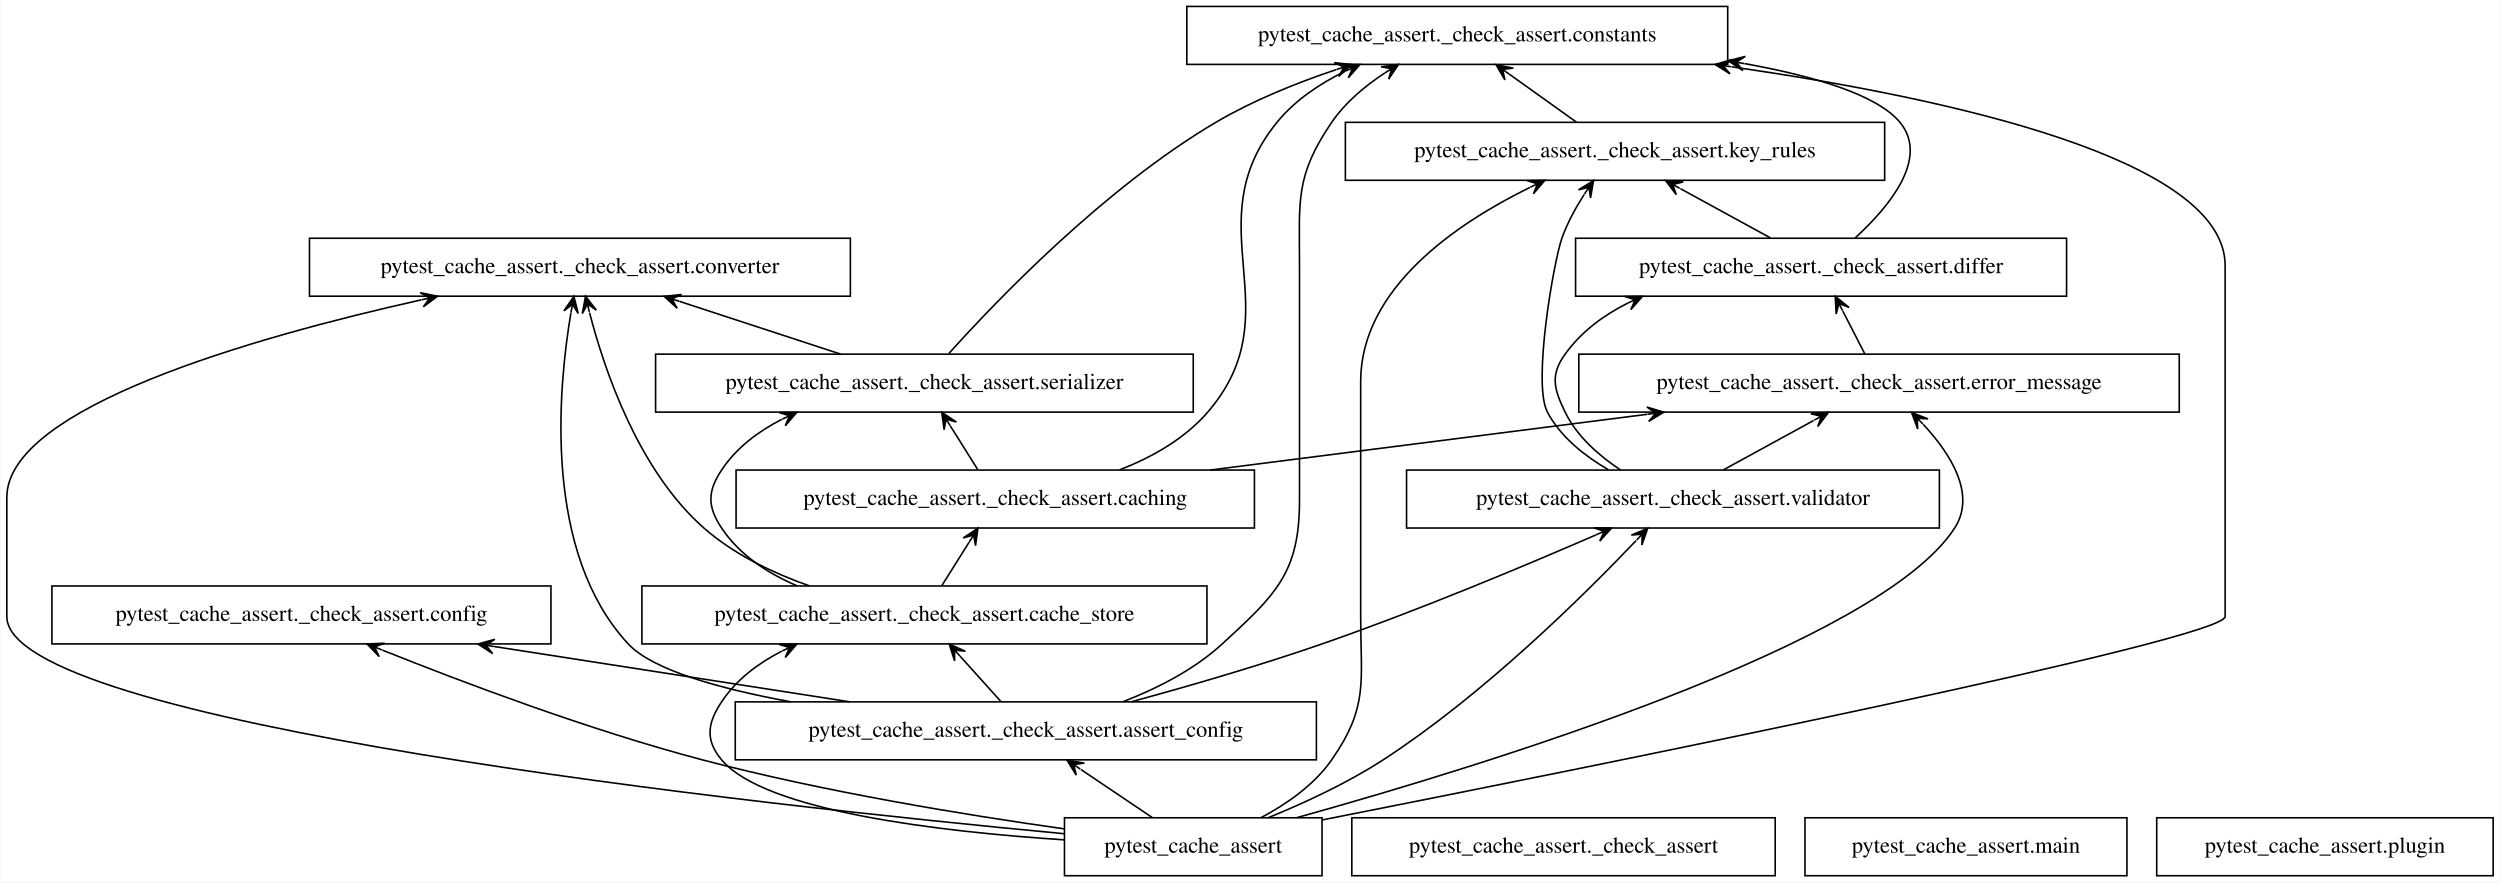
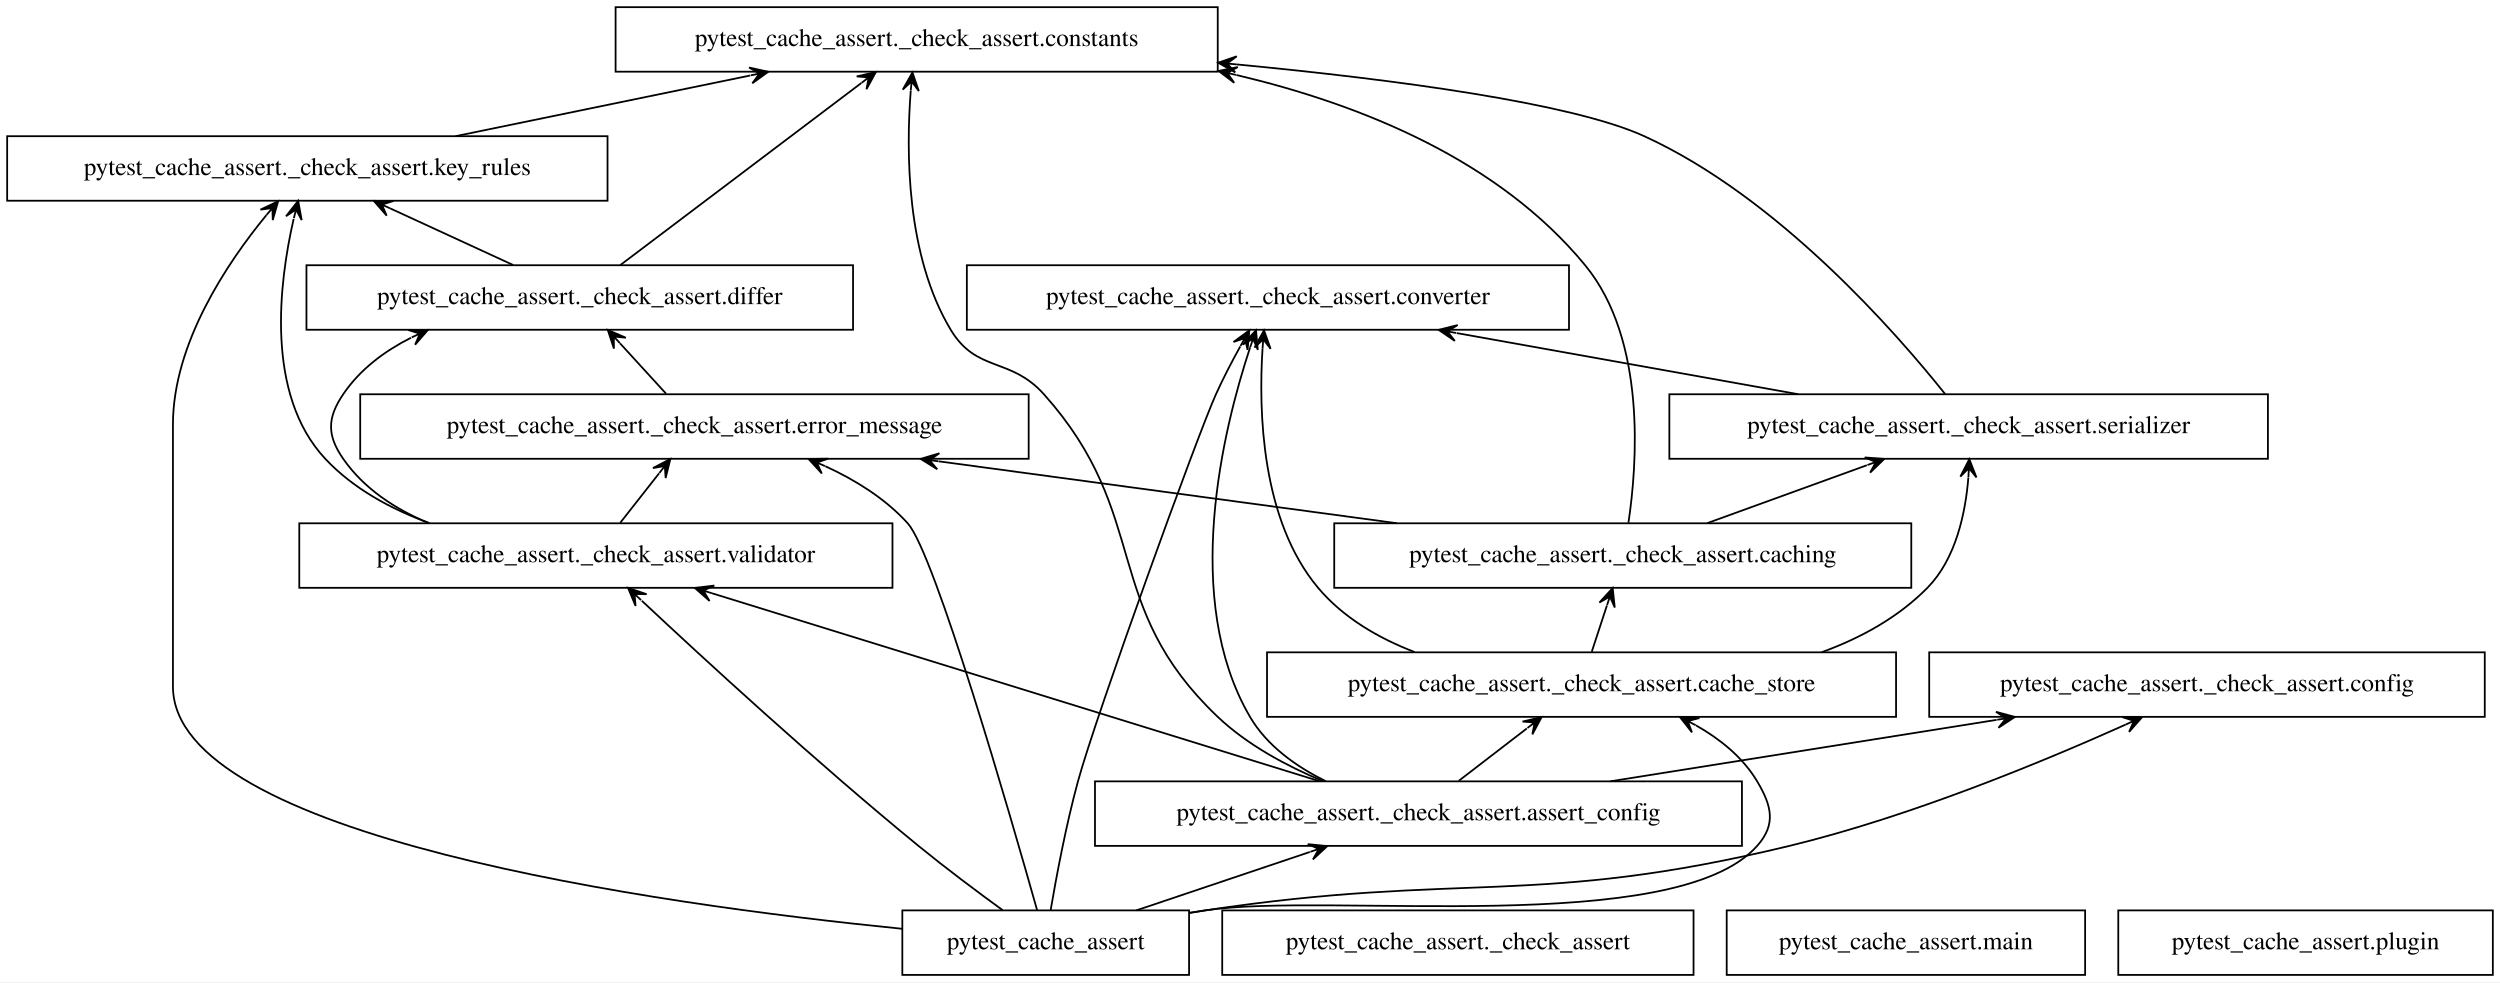
- <svg xmlns="http://www.w3.org/2000/svg" width="1553pt" height="548pt" viewBox="0.00 0.00 1552.50 548.00">
+ <svg xmlns="http://www.w3.org/2000/svg" width="1395pt" height="548pt" viewBox="0.00 0.00 1395.00 548.00">
  <g id="graph0" class="graph" transform="scale(1 1) rotate(0) translate(4 544)">
-     <polygon fill="white" stroke="transparent" points="-4,4 -4,-544 1548.5,-544 1548.5,4 -4,4" />
+     <polygon fill="white" stroke="transparent" points="-4,4 -4,-544 1391,-544 1391,4 -4,4" />
    <g id="node1" class="node">
-       <polygon fill="none" stroke="black" points="817,-36 657,-36 657,0 817,0 817,-36" />
-       <text text-anchor="middle" x="737" y="-14.3" font-family="Times,serif" font-size="14.00">pytest_cache_assert</text>
+       <polygon fill="none" stroke="black" points="659.5,-36 499.5,-36 499.5,0 659.5,0 659.5,-36" />
+       <text text-anchor="middle" x="579.5" y="-14.3" font-family="Times,serif" font-size="14.00">pytest_cache_assert</text>
    </g>
    <g id="node3" class="node">
-       <polygon fill="none" stroke="black" points="813.5,-108 452.5,-108 452.5,-72 813.5,-72 813.5,-108" />
-       <text text-anchor="middle" x="633" y="-86.3" font-family="Times,serif" font-size="14.00">pytest_cache_assert._check_assert.assert_config</text>
+       <polygon fill="none" stroke="black" points="968,-108 607,-108 607,-72 968,-72 968,-108" />
+       <text text-anchor="middle" x="787.5" y="-86.3" font-family="Times,serif" font-size="14.00">pytest_cache_assert._check_assert.assert_config</text>
    </g>
    <g id="edge1" class="edge">
-       <path fill="none" stroke="black" d="M711.56,-36.12C698.21,-45.11 681.68,-56.24 667.22,-65.97" />
-       <polygon fill="black" stroke="black" points="658.54,-71.81 664.32,-62.49 662.69,-69.02 666.83,-66.23 666.83,-66.23 666.83,-66.23 662.69,-69.02 669.35,-69.96 658.54,-71.81 658.54,-71.81" />
+       <path fill="none" stroke="black" d="M630.12,-36.03C659.31,-45.86 696.19,-58.27 726.92,-68.61" />
+       <polygon fill="black" stroke="black" points="736.66,-71.89 725.74,-72.96 731.92,-70.29 727.18,-68.7 727.18,-68.7 727.18,-68.7 731.92,-70.29 728.61,-64.43 736.66,-71.89 736.66,-71.89" />
    </g>
    <g id="node4" class="node">
-       <polygon fill="none" stroke="black" points="745.5,-180 394.5,-180 394.5,-144 745.5,-144 745.5,-180" />
-       <text text-anchor="middle" x="570" y="-158.3" font-family="Times,serif" font-size="14.00">pytest_cache_assert._check_assert.cache_store</text>
+       <polygon fill="none" stroke="black" points="1054,-180 703,-180 703,-144 1054,-144 1054,-180" />
+       <text text-anchor="middle" x="878.5" y="-158.3" font-family="Times,serif" font-size="14.00">pytest_cache_assert._check_assert.cache_store</text>
    </g>
    <g id="edge2" class="edge">
-       <path fill="none" stroke="black" d="M656.92,-22.28C579.69,-27.33 470.68,-40.06 444,-72 433.74,-84.28 435.15,-94.67 444,-108 453.13,-121.75 466.61,-131.94 481.39,-139.49" />
-       <polygon fill="black" stroke="black" points="490.73,-143.86 479.77,-143.7 486.2,-141.74 481.67,-139.63 481.67,-139.63 481.67,-139.63 486.2,-141.74 483.58,-135.55 490.73,-143.86 490.73,-143.86" />
+       <path fill="none" stroke="black" d="M659.51,-34.57C662.54,-35.07 665.55,-35.55 668.5,-36 736.61,-46.47 930.69,-20.52 976.5,-72 987.14,-83.95 984.69,-94.26 976.5,-108 968.54,-121.36 955.91,-131.55 942.34,-139.25" />
+       <polygon fill="black" stroke="black" points="933.32,-143.96 940.1,-135.34 937.75,-141.65 942.18,-139.33 942.18,-139.33 942.18,-139.33 937.75,-141.65 944.27,-143.32 933.32,-143.96 933.32,-143.96" />
    </g>
    <g id="node6" class="node">
-       <polygon fill="none" stroke="black" points="338,-180 28,-180 28,-144 338,-144 338,-180" />
-       <text text-anchor="middle" x="183" y="-158.3" font-family="Times,serif" font-size="14.00">pytest_cache_assert._check_assert.config</text>
+       <polygon fill="none" stroke="black" points="1382.5,-180 1072.5,-180 1072.5,-144 1382.5,-144 1382.5,-180" />
+       <text text-anchor="middle" x="1227.5" y="-158.3" font-family="Times,serif" font-size="14.00">pytest_cache_assert._check_assert.config</text>
    </g>
    <g id="edge3" class="edge">
-       <path fill="none" stroke="black" d="M656.88,-29.1C594.9,-37.83 507.23,-52.18 432,-72 361.67,-90.53 283.02,-120.22 233.28,-140.15" />
-       <polygon fill="black" stroke="black" points="223.73,-144 231.33,-136.09 228.37,-142.13 233.01,-140.26 233.01,-140.26 233.01,-140.26 228.37,-142.13 234.69,-144.43 223.73,-144 223.73,-144" />
+       <path fill="none" stroke="black" d="M659.5,-34.59C662.54,-35.08 665.54,-35.56 668.5,-36 812.65,-57.69 852.82,-37.71 994.5,-72 1061.83,-88.29 1136,-118.98 1182.17,-139.71" />
+       <polygon fill="black" stroke="black" points="1191.3,-143.84 1180.33,-143.82 1186.74,-141.78 1182.19,-139.72 1182.19,-139.72 1182.19,-139.72 1186.74,-141.78 1184.05,-135.62 1191.3,-143.84 1191.3,-143.84" />
+     </g>
+     <g id="node8" class="node">
+       <polygon fill="none" stroke="black" points="871.5,-396 535.5,-396 535.5,-360 871.5,-360 871.5,-396" />
+       <text text-anchor="middle" x="703.5" y="-374.3" font-family="Times,serif" font-size="14.00">pytest_cache_assert._check_assert.converter</text>
+     </g>
+     <g id="edge4" class="edge">
+       <path fill="none" stroke="black" d="M582.27,-36.22C585.35,-54.27 590.77,-83.37 597.5,-108 607.68,-145.25 664,-300.71 674.5,-324 678.51,-332.89 683.43,-342.32 688.08,-350.72" />
+       <polygon fill="black" stroke="black" points="693.14,-359.68 684.3,-353.18 690.68,-355.33 688.22,-350.97 688.22,-350.97 688.22,-350.97 690.68,-355.33 692.14,-348.76 693.14,-359.68 693.14,-359.68" />
+     </g>
+     <g id="node10" class="node">
+       <polygon fill="none" stroke="black" points="570,-324 197,-324 197,-288 570,-288 570,-324" />
+       <text text-anchor="middle" x="383.5" y="-302.3" font-family="Times,serif" font-size="14.00">pytest_cache_assert._check_assert.error_message</text>
+     </g>
+     <g id="edge5" class="edge">
+       <path fill="none" stroke="black" d="M574.7,-36.16C560.31,-87.16 517.61,-235.3 502.5,-252 490.08,-265.73 473.44,-276.09 456.55,-283.84" />
+       <polygon fill="black" stroke="black" points="447.16,-287.89 454.56,-279.8 451.75,-285.91 456.34,-283.93 456.34,-283.93 456.34,-283.93 451.75,-285.91 458.12,-288.06 447.16,-287.89 447.16,-287.89" />
+     </g>
+     <g id="node11" class="node">
+       <polygon fill="none" stroke="black" points="335,-468 0,-468 0,-432 335,-432 335,-468" />
+       <text text-anchor="middle" x="167.5" y="-446.3" font-family="Times,serif" font-size="14.00">pytest_cache_assert._check_assert.key_rules</text>
+     </g>
+     <g id="edge6" class="edge">
+       <path fill="none" stroke="black" d="M499.35,-25.74C361.11,-39.59 92.5,-77.28 92.5,-161 92.5,-161 92.5,-161 92.5,-307 92.5,-352.23 122.62,-397.15 144.68,-424" />
+       <polygon fill="black" stroke="black" points="151.23,-431.73 141.33,-427.01 148,-427.92 144.76,-424.1 144.76,-424.1 144.76,-424.1 148,-427.92 148.2,-421.19 151.23,-431.73 151.23,-431.73" />
+     </g>
+     <g id="node13" class="node">
+       <polygon fill="none" stroke="black" points="494,-252 163,-252 163,-216 494,-216 494,-252" />
+       <text text-anchor="middle" x="328.5" y="-230.3" font-family="Times,serif" font-size="14.00">pytest_cache_assert._check_assert.validator</text>
+     </g>
+     <g id="edge7" class="edge">
+       <path fill="none" stroke="black" d="M555.43,-36.15C541.49,-46.29 523.74,-59.54 508.5,-72 451.71,-118.44 388.46,-176.61 354.12,-208.78" />
+       <polygon fill="black" stroke="black" points="346.43,-216 350.64,-205.87 350.07,-212.57 353.72,-209.15 353.72,-209.15 353.72,-209.15 350.07,-212.57 356.8,-212.43 346.43,-216 346.43,-216" />
+     </g>
+     <g id="node2" class="node">
+       <polygon fill="none" stroke="black" points="941,-36 678,-36 678,0 941,0 941,-36" />
+       <text text-anchor="middle" x="809.5" y="-14.3" font-family="Times,serif" font-size="14.00">pytest_cache_assert._check_assert</text>
+     </g>
+     <g id="edge8" class="edge">
+       <path fill="none" stroke="black" d="M809.99,-108.3C821.46,-117.12 835.56,-127.97 847.98,-137.53" />
+       <polygon fill="black" stroke="black" points="856.26,-143.9 845.59,-141.37 852.3,-140.85 848.34,-137.8 848.34,-137.8 848.34,-137.8 852.3,-140.85 851.08,-134.23 856.26,-143.9 856.26,-143.9" />
+     </g>
+     <g id="edge9" class="edge">
+       <path fill="none" stroke="black" d="M894.57,-108.03C959.78,-118.41 1043.15,-131.67 1110.14,-142.33" />
+       <polygon fill="black" stroke="black" points="1120.33,-143.95 1109.75,-146.82 1115.39,-143.16 1110.45,-142.38 1110.45,-142.38 1110.45,-142.38 1115.39,-143.16 1111.16,-137.93 1120.33,-143.95 1120.33,-143.95" />
    </g>
    <g id="node7" class="node">
-       <polygon fill="none" stroke="black" points="1069,-540 733,-540 733,-504 1069,-504 1069,-540" />
-       <text text-anchor="middle" x="901" y="-518.3" font-family="Times,serif" font-size="14.00">pytest_cache_assert._check_assert.constants</text>
-     </g>
-     <g id="edge4" class="edge">
-       <path fill="none" stroke="black" d="M817.21,-34.68C989.21,-68.59 1378,-146.8 1378,-161 1378,-161 1378,-161 1378,-379 1378,-444.96 1208.33,-482.75 1071.38,-502.51" />
-       <polygon fill="black" stroke="black" points="1061.16,-503.96 1070.43,-498.1 1066.11,-503.26 1071.06,-502.56 1071.06,-502.56 1071.06,-502.56 1066.11,-503.26 1071.69,-507.01 1061.16,-503.96 1061.16,-503.96" />
-     </g>
-     <g id="node8" class="node">
-       <polygon fill="none" stroke="black" points="524,-396 188,-396 188,-360 524,-360 524,-396" />
-       <text text-anchor="middle" x="356" y="-374.3" font-family="Times,serif" font-size="14.00">pytest_cache_assert._check_assert.converter</text>
-     </g>
-     <g id="edge5" class="edge">
-       <path fill="none" stroke="black" d="M656.73,-26.1C465.71,-44.08 0,-94.71 0,-161 0,-161 0,-161 0,-235 0,-290.68 152.14,-334.24 257.5,-357.74" />
-       <polygon fill="black" stroke="black" points="267.54,-359.95 256.81,-362.2 262.66,-358.88 257.78,-357.8 257.78,-357.8 257.78,-357.8 262.66,-358.88 258.74,-353.41 267.54,-359.95 267.54,-359.95" />
-     </g>
-     <g id="node10" class="node">
-       <polygon fill="none" stroke="black" points="1349.5,-324 976.5,-324 976.5,-288 1349.5,-288 1349.5,-324" />
-       <text text-anchor="middle" x="1163" y="-302.3" font-family="Times,serif" font-size="14.00">pytest_cache_assert._check_assert.error_message</text>
-     </g>
-     <g id="edge6" class="edge">
-       <path fill="none" stroke="black" d="M801.3,-36.07C919.51,-68.93 1163.55,-144.07 1210,-216 1223.52,-236.94 1207.39,-262.17 1190.44,-280.41" />
-       <polygon fill="black" stroke="black" points="1183.22,-287.77 1187.02,-277.48 1186.72,-284.2 1190.23,-280.64 1190.23,-280.64 1190.23,-280.64 1186.72,-284.2 1193.44,-283.79 1183.22,-287.77 1183.22,-287.77" />
-     </g>
-     <g id="node11" class="node">
-       <polygon fill="none" stroke="black" points="1166.5,-468 831.5,-468 831.5,-432 1166.5,-432 1166.5,-468" />
-       <text text-anchor="middle" x="999" y="-446.3" font-family="Times,serif" font-size="14.00">pytest_cache_assert._check_assert.key_rules</text>
-     </g>
-     <g id="edge7" class="edge">
-       <path fill="none" stroke="black" d="M779.13,-36.08C795.17,-44.6 812.16,-56.46 823,-72 846.09,-105.1 841,-120.64 841,-161 841,-161 841,-161 841,-307 841,-364.79 900.2,-405.04 946.13,-427.57" />
-       <polygon fill="black" stroke="black" points="955.41,-431.97 944.44,-431.75 950.89,-429.83 946.37,-427.68 946.37,-427.68 946.37,-427.68 950.89,-429.83 948.3,-423.62 955.41,-431.97 955.41,-431.97" />
-     </g>
-     <g id="node13" class="node">
-       <polygon fill="none" stroke="black" points="1200.5,-252 869.5,-252 869.5,-216 1200.5,-216 1200.5,-252" />
-       <text text-anchor="middle" x="1035" y="-230.3" font-family="Times,serif" font-size="14.00">pytest_cache_assert._check_assert.validator</text>
-     </g>
-     <g id="edge8" class="edge">
-       <path fill="none" stroke="black" d="M783.52,-36.02C805.97,-45.18 832.77,-57.57 855,-72 917.34,-112.48 979.66,-174.11 1012.09,-208.18" />
-       <polygon fill="black" stroke="black" points="1019.3,-215.82 1009.17,-211.63 1015.87,-212.18 1012.44,-208.54 1012.44,-208.54 1012.44,-208.54 1015.87,-212.18 1015.71,-205.46 1019.3,-215.82 1019.3,-215.82" />
-     </g>
-     <g id="node2" class="node">
-       <polygon fill="none" stroke="black" points="1098.5,-36 835.5,-36 835.5,0 1098.5,0 1098.5,-36" />
-       <text text-anchor="middle" x="967" y="-14.3" font-family="Times,serif" font-size="14.00">pytest_cache_assert._check_assert</text>
-     </g>
-     <g id="edge9" class="edge">
-       <path fill="none" stroke="black" d="M617.43,-108.3C609.8,-116.78 600.48,-127.14 592.12,-136.42" />
-       <polygon fill="black" stroke="black" points="585.39,-143.9 588.74,-133.45 588.74,-140.18 592.08,-136.46 592.08,-136.46 592.08,-136.46 588.74,-140.18 595.43,-139.47 585.39,-143.9 585.39,-143.9" />
+       <polygon fill="none" stroke="black" points="675.5,-540 339.5,-540 339.5,-504 675.5,-504 675.5,-540" />
+       <text text-anchor="middle" x="507.5" y="-518.3" font-family="Times,serif" font-size="14.00">pytest_cache_assert._check_assert.constants</text>
    </g>
    <g id="edge10" class="edge">
-       <path fill="none" stroke="black" d="M523.49,-108.03C456.67,-118.43 371.19,-131.73 302.6,-142.4" />
-       <polygon fill="black" stroke="black" points="292.61,-143.95 301.8,-137.97 297.55,-143.18 302.49,-142.41 302.49,-142.41 302.49,-142.41 297.55,-143.18 303.18,-146.86 292.61,-143.95 292.61,-143.95" />
+       <path fill="none" stroke="black" d="M734.24,-108.1C714.08,-116.52 692.04,-128.3 675.5,-144 609.58,-206.56 639.09,-256.27 578.5,-324 559.76,-344.95 540.98,-335.91 526.5,-360 501.63,-401.35 501.55,-459.53 504.21,-493.44" />
+       <polygon fill="black" stroke="black" points="505.14,-503.55 499.74,-494.01 504.68,-498.57 504.22,-493.59 504.22,-493.59 504.22,-493.59 504.68,-498.57 508.71,-493.18 505.14,-503.55 505.14,-503.55" />
    </g>
    <g id="edge11" class="edge">
-       <path fill="none" stroke="black" d="M693.19,-108.04C714.54,-116.3 737.57,-127.99 755,-144 788.1,-174.4 803,-188.06 803,-233 803,-233 803,-233 803,-379 803,-419.54 800.19,-434.48 823,-468 831.38,-480.32 843.66,-490.57 856.01,-498.68" />
-       <polygon fill="black" stroke="black" points="864.52,-503.95 853.65,-502.51 860.27,-501.32 856.01,-498.68 856.01,-498.68 856.01,-498.68 860.27,-501.32 858.38,-494.86 864.52,-503.95 864.52,-503.95" />
+       <path fill="none" stroke="black" d="M735.85,-108.04C719.36,-116.2 702.95,-127.82 693.5,-144 655.15,-209.65 678.45,-304.37 693.58,-350.18" />
+       <polygon fill="black" stroke="black" points="696.85,-359.7 689.35,-351.7 695.22,-354.97 693.6,-350.24 693.6,-350.24 693.6,-350.24 695.22,-354.97 697.86,-348.78 696.85,-359.7 696.85,-359.7" />
    </g>
    <g id="edge12" class="edge">
-       <path fill="none" stroke="black" d="M486.92,-108.04C442.29,-116.22 401,-127.86 386,-144 333.22,-200.8 342.29,-301.75 350.45,-349.94" />
-       <polygon fill="black" stroke="black" points="352.26,-359.92 346.05,-350.89 351.37,-355 350.48,-350.08 350.48,-350.08 350.48,-350.08 351.37,-355 354.91,-349.28 352.26,-359.92 352.26,-359.92" />
+       <path fill="none" stroke="black" d="M732.13,-108.13C646.9,-134.5 483.92,-184.92 393.31,-212.95" />
+       <polygon fill="black" stroke="black" points="383.7,-215.92 391.93,-208.67 388.48,-214.44 393.26,-212.97 393.26,-212.97 393.26,-212.97 388.48,-214.44 394.59,-217.26 383.7,-215.92 383.7,-215.92" />
+     </g>
+     <g id="node5" class="node">
+       <polygon fill="none" stroke="black" points="1062.5,-252 740.5,-252 740.5,-216 1062.5,-216 1062.5,-252" />
+       <text text-anchor="middle" x="901.5" y="-230.3" font-family="Times,serif" font-size="14.00">pytest_cache_assert._check_assert.caching</text>
    </g>
    <g id="edge13" class="edge">
-       <path fill="none" stroke="black" d="M698.68,-108.08C734.03,-117.73 778.21,-130.54 817,-144 876.73,-164.73 943.85,-192.89 987.64,-211.94" />
-       <polygon fill="black" stroke="black" points="996.88,-215.98 985.92,-216.1 992.3,-213.98 987.72,-211.98 987.72,-211.98 987.72,-211.98 992.3,-213.98 989.52,-207.86 996.88,-215.98 996.88,-215.98" />
-     </g>
-     <g id="node5" class="node">
-       <polygon fill="none" stroke="black" points="775,-252 453,-252 453,-216 775,-216 775,-252" />
-       <text text-anchor="middle" x="614" y="-230.3" font-family="Times,serif" font-size="14.00">pytest_cache_assert._check_assert.caching</text>
+       <path fill="none" stroke="black" d="M884.19,-180.3C886.75,-188.1 889.83,-197.49 892.68,-206.17" />
+       <polygon fill="black" stroke="black" points="895.88,-215.9 888.48,-207.8 894.32,-211.15 892.76,-206.4 892.76,-206.4 892.76,-206.4 894.32,-211.15 897.03,-204.99 895.88,-215.9 895.88,-215.9" />
    </g>
    <g id="edge14" class="edge">
-       <path fill="none" stroke="black" d="M580.88,-180.3C585.99,-188.44 592.2,-198.31 597.84,-207.3" />
-       <polygon fill="black" stroke="black" points="603.25,-215.9 594.12,-209.82 600.59,-211.66 597.93,-207.43 597.93,-207.43 597.93,-207.43 600.59,-211.66 601.74,-205.03 603.25,-215.9 603.25,-215.9" />
+       <path fill="none" stroke="black" d="M785.38,-180.14C765.05,-187.97 745.46,-199.38 731.5,-216 699.76,-253.81 698.23,-314.6 700.51,-349.66" />
+       <polygon fill="black" stroke="black" points="701.31,-359.67 696.02,-350.06 700.91,-354.68 700.51,-349.7 700.51,-349.7 700.51,-349.7 700.91,-354.68 705,-349.34 701.31,-359.67 701.31,-359.67" />
+     </g>
+     <g id="node12" class="node">
+       <polygon fill="none" stroke="black" points="1261.5,-324 927.5,-324 927.5,-288 1261.5,-288 1261.5,-324" />
+       <text text-anchor="middle" x="1094.5" y="-302.3" font-family="Times,serif" font-size="14.00">pytest_cache_assert._check_assert.serializer</text>
    </g>
    <g id="edge15" class="edge">
-       <path fill="none" stroke="black" d="M498.59,-180.02C475.74,-188.09 451.57,-199.66 433,-216 392.22,-251.9 371.18,-314.16 361.97,-349.82" />
-       <polygon fill="black" stroke="black" points="359.48,-359.98 357.49,-349.2 360.67,-355.12 361.86,-350.27 361.86,-350.27 361.86,-350.27 360.67,-355.12 366.23,-351.34 359.48,-359.98 359.48,-359.98" />
-     </g>
-     <g id="node12" class="node">
-       <polygon fill="none" stroke="black" points="737,-324 403,-324 403,-288 737,-288 737,-324" />
-       <text text-anchor="middle" x="570" y="-302.3" font-family="Times,serif" font-size="14.00">pytest_cache_assert._check_assert.serializer</text>
+       <path fill="none" stroke="black" d="M1012.54,-180.07C1034.47,-188.05 1055.28,-199.54 1071.5,-216 1087.47,-232.21 1092.78,-257.98 1094.36,-277.62" />
+       <polygon fill="black" stroke="black" points="1094.89,-287.81 1089.88,-278.06 1094.63,-282.81 1094.37,-277.82 1094.37,-277.82 1094.37,-277.82 1094.63,-282.81 1098.86,-277.59 1094.89,-287.81 1094.89,-287.81" />
    </g>
    <g id="edge16" class="edge">
-       <path fill="none" stroke="black" d="M490.73,-180.14C472.39,-187.98 455.03,-199.39 444,-216 435.15,-229.33 435.15,-238.67 444,-252 453.13,-265.75 466.61,-275.94 481.39,-283.49" />
-       <polygon fill="black" stroke="black" points="490.73,-287.86 479.77,-287.7 486.2,-285.74 481.67,-283.63 481.67,-283.63 481.67,-283.63 486.2,-285.74 483.58,-279.55 490.73,-287.86 490.73,-287.86" />
+       <path fill="none" stroke="black" d="M904.67,-252.32C909.51,-284.54 914.89,-354.21 880.5,-396 832.63,-454.17 756.75,-485.42 685.9,-502.15" />
+       <polygon fill="black" stroke="black" points="675.94,-504.41 684.69,-497.81 680.81,-503.31 685.69,-502.2 685.69,-502.2 685.69,-502.2 680.81,-503.31 686.69,-506.58 675.94,-504.41 675.94,-504.41" />
    </g>
    <g id="edge17" class="edge">
-       <path fill="none" stroke="black" d="M691.25,-252.12C711.54,-260.01 731.73,-271.45 746,-288 799.72,-350.28 737.18,-404.13 789,-468 800.05,-481.61 815.41,-491.93 831.23,-499.67" />
-       <polygon fill="black" stroke="black" points="840.56,-503.94 829.59,-503.87 836.01,-501.86 831.47,-499.78 831.47,-499.78 831.47,-499.78 836.01,-501.86 833.34,-495.69 840.56,-503.94 840.56,-503.94" />
+       <path fill="none" stroke="black" d="M775.45,-252.03C698.05,-262.49 598.92,-275.89 519.72,-286.59" />
+       <polygon fill="black" stroke="black" points="509.67,-287.95 518.98,-282.15 514.63,-287.28 519.58,-286.61 519.58,-286.61 519.58,-286.61 514.63,-287.28 520.18,-291.07 509.67,-287.95 509.67,-287.95" />
    </g>
    <g id="edge18" class="edge">
-       <path fill="none" stroke="black" d="M747.6,-252.03C829.79,-262.51 935.12,-275.94 1019.14,-286.66" />
-       <polygon fill="black" stroke="black" points="1029.28,-287.95 1018.79,-291.15 1024.32,-287.32 1019.36,-286.69 1019.36,-286.69 1019.36,-286.69 1024.32,-287.32 1019.93,-282.22 1029.28,-287.95 1029.28,-287.95" />
+       <path fill="none" stroke="black" d="M948.71,-252.12C975.57,-261.86 1009.38,-274.13 1037.68,-284.39" />
+       <polygon fill="black" stroke="black" points="1047.44,-287.93 1036.51,-288.75 1042.74,-286.23 1038.04,-284.52 1038.04,-284.52 1038.04,-284.52 1042.74,-286.23 1039.57,-280.29 1047.44,-287.93 1047.44,-287.93" />
+     </g>
+     <g id="node9" class="node">
+       <polygon fill="none" stroke="black" points="472,-396 167,-396 167,-360 472,-360 472,-396" />
+       <text text-anchor="middle" x="319.5" y="-374.3" font-family="Times,serif" font-size="14.00">pytest_cache_assert._check_assert.differ</text>
    </g>
    <g id="edge19" class="edge">
-       <path fill="none" stroke="black" d="M603.12,-252.3C598.01,-260.44 591.8,-270.31 586.16,-279.3" />
-       <polygon fill="black" stroke="black" points="580.75,-287.9 582.26,-277.03 583.41,-283.66 586.07,-279.43 586.07,-279.43 586.07,-279.43 583.41,-283.66 589.88,-281.82 580.75,-287.9 580.75,-287.9" />
-     </g>
-     <g id="node9" class="node">
-       <polygon fill="none" stroke="black" points="1279.5,-396 974.5,-396 974.5,-360 1279.5,-360 1279.5,-396" />
-       <text text-anchor="middle" x="1127" y="-374.3" font-family="Times,serif" font-size="14.00">pytest_cache_assert._check_assert.differ</text>
+       <path fill="none" stroke="black" d="M342.18,-396.13C375.77,-421.5 438.85,-469.15 476.63,-497.68" />
+       <polygon fill="black" stroke="black" points="484.74,-503.81 474.05,-501.37 480.75,-500.8 476.76,-497.78 476.76,-497.78 476.76,-497.78 480.75,-500.8 479.48,-494.19 484.74,-503.81 484.74,-503.81" />
    </g>
    <g id="edge20" class="edge">
-       <path fill="none" stroke="black" d="M1148.2,-396.24C1168.82,-415.07 1194.53,-445.56 1176,-468 1161.97,-484.99 1123.4,-496.6 1079.42,-504.5" />
-       <polygon fill="black" stroke="black" points="1069.36,-506.23 1078.45,-500.1 1074.29,-505.38 1079.22,-504.53 1079.22,-504.53 1079.22,-504.53 1074.29,-505.38 1079.98,-508.97 1069.36,-506.23 1069.36,-506.23" />
+       <path fill="none" stroke="black" d="M282.32,-396.12C261.63,-405.65 235.7,-417.59 213.72,-427.72" />
+       <polygon fill="black" stroke="black" points="204.56,-431.93 211.76,-423.66 209.1,-429.84 213.65,-427.75 213.65,-427.75 213.65,-427.75 209.1,-429.84 215.53,-431.84 204.56,-431.93 204.56,-431.93" />
    </g>
    <g id="edge21" class="edge">
-       <path fill="none" stroke="black" d="M1095.69,-396.12C1078.8,-405.36 1057.75,-416.87 1039.62,-426.79" />
-       <polygon fill="black" stroke="black" points="1030.43,-431.81 1037.05,-423.06 1034.82,-429.41 1039.21,-427.01 1039.21,-427.01 1039.21,-427.01 1034.82,-429.41 1041.37,-430.96 1030.43,-431.81 1030.43,-431.81" />
+       <path fill="none" stroke="black" d="M367.68,-324.3C359.93,-332.78 350.46,-343.14 341.98,-352.42" />
+       <polygon fill="black" stroke="black" points="335.14,-359.9 338.56,-349.48 338.51,-356.21 341.89,-352.52 341.89,-352.52 341.89,-352.52 338.51,-356.21 345.21,-355.55 335.14,-359.9 335.14,-359.9" />
    </g>
    <g id="edge22" class="edge">
-       <path fill="none" stroke="black" d="M1154.1,-324.3C1150,-332.27 1145.05,-341.9 1140.51,-350.74" />
-       <polygon fill="black" stroke="black" points="1135.8,-359.9 1136.37,-348.94 1138.08,-355.45 1140.37,-351 1140.37,-351 1140.37,-351 1138.08,-355.45 1144.37,-353.06 1135.8,-359.9 1135.8,-359.9" />
+       <path fill="none" stroke="black" d="M250.24,-468.03C299.9,-478.26 363.2,-491.29 414.58,-501.87" />
+       <polygon fill="black" stroke="black" points="424.69,-503.95 413.98,-506.34 419.79,-502.94 414.89,-501.93 414.89,-501.93 414.89,-501.93 419.79,-502.94 415.8,-497.53 424.69,-503.95 424.69,-503.95" />
    </g>
    <g id="edge23" class="edge">
-       <path fill="none" stroke="black" d="M975.03,-468.12C962.45,-477.11 946.87,-488.24 933.25,-497.97" />
-       <polygon fill="black" stroke="black" points="925.07,-503.81 930.59,-494.34 929.13,-500.9 933.2,-498 933.2,-498 933.2,-498 929.13,-500.9 935.82,-501.66 925.07,-503.81 925.07,-503.81" />
+       <path fill="none" stroke="black" d="M1081.48,-324C1054.41,-357.96 988.29,-433.84 913.5,-468 873.07,-486.46 775.25,-499.54 685.76,-508.08" />
+       <polygon fill="black" stroke="black" points="675.73,-509.02 685.27,-503.61 680.71,-508.55 685.69,-508.09 685.69,-508.09 685.69,-508.09 680.71,-508.55 686.11,-512.57 675.73,-509.02 675.73,-509.02" />
    </g>
    <g id="edge24" class="edge">
-       <path fill="none" stroke="black" d="M585.24,-324.46C614.42,-356.91 681.47,-426.95 751,-468 773.99,-481.57 801.01,-492.45 825.73,-500.74" />
-       <polygon fill="black" stroke="black" points="835.44,-503.9 824.54,-505.08 830.69,-502.35 825.93,-500.8 825.93,-500.8 825.93,-500.8 830.69,-502.35 827.33,-496.52 835.44,-503.9 835.44,-503.9" />
+       <path fill="none" stroke="black" d="M999.35,-324.03C941.76,-334.34 868.23,-347.51 808.89,-358.13" />
+       <polygon fill="black" stroke="black" points="798.74,-359.95 807.79,-353.76 803.66,-359.07 808.58,-358.19 808.58,-358.19 808.58,-358.19 803.66,-359.07 809.37,-362.62 798.74,-359.95 798.74,-359.95" />
    </g>
    <g id="edge25" class="edge">
-       <path fill="none" stroke="black" d="M517.92,-324.03C487.76,-333.9 449.61,-346.38 417.92,-356.75" />
-       <polygon fill="black" stroke="black" points="408.31,-359.89 416.42,-352.5 413.06,-358.33 417.81,-356.78 417.81,-356.78 417.81,-356.78 413.06,-358.33 419.21,-361.06 408.31,-359.89 408.31,-359.89" />
+       <path fill="none" stroke="black" d="M235.27,-252.07C216.51,-259.91 199.04,-271.34 187.5,-288 178.39,-301.15 178.54,-310.75 187.5,-324 196.84,-337.81 210.42,-348.02 225.37,-355.57" />
+       <polygon fill="black" stroke="black" points="234.83,-359.94 223.86,-359.83 230.29,-357.84 225.75,-355.74 225.75,-355.74 225.75,-355.74 230.29,-357.84 227.64,-351.66 234.83,-359.94 234.83,-359.94" />
    </g>
    <g id="edge26" class="edge">
-       <path fill="none" stroke="black" d="M1002.47,-252.02C989.21,-260.82 975.3,-272.91 968,-288 961.03,-302.4 958.64,-311.02 968,-324 977.96,-337.81 991.67,-348.08 1006.9,-355.7" />
-       <polygon fill="black" stroke="black" points="1016.02,-359.89 1005.06,-359.81 1011.48,-357.8 1006.94,-355.72 1006.94,-355.72 1006.94,-355.72 1011.48,-357.8 1008.81,-351.63 1016.02,-359.89 1016.02,-359.89" />
+       <path fill="none" stroke="black" d="M342.1,-252.3C348.62,-260.61 356.57,-270.72 363.75,-279.86" />
+       <polygon fill="black" stroke="black" points="370.06,-287.9 360.34,-282.81 366.97,-283.96 363.88,-280.03 363.88,-280.03 363.88,-280.03 366.97,-283.96 367.42,-277.25 370.06,-287.9 370.06,-287.9" />
    </g>
    <g id="edge27" class="edge">
-       <path fill="none" stroke="black" d="M1066.31,-252.12C1083.2,-261.36 1104.25,-272.87 1122.38,-282.79" />
-       <polygon fill="black" stroke="black" points="1131.57,-287.81 1120.63,-286.96 1127.18,-285.41 1122.79,-283.01 1122.79,-283.01 1122.79,-283.01 1127.18,-285.41 1124.95,-279.06 1131.57,-287.81 1131.57,-287.81" />
-     </g>
-     <g id="edge28" class="edge">
-       <path fill="none" stroke="black" d="M994.82,-252.23C980.17,-260.72 965.2,-272.52 957,-288 947.59,-305.77 961.02,-381.95 966,-396 969.35,-405.45 974.59,-415 979.92,-423.33" />
-       <polygon fill="black" stroke="black" points="985.64,-431.84 976.33,-426.06 982.85,-427.69 980.06,-423.54 980.06,-423.54 980.06,-423.54 982.85,-427.69 983.79,-421.03 985.64,-431.84 985.64,-431.84" />
+       <path fill="none" stroke="black" d="M235.62,-252.11C214.15,-259.95 193.06,-271.36 177.5,-288 143.95,-323.86 151.67,-386.14 159.86,-421.81" />
+       <polygon fill="black" stroke="black" points="162.38,-431.97 155.61,-423.35 161.18,-427.12 159.98,-422.27 159.98,-422.27 159.98,-422.27 161.18,-427.12 164.34,-421.18 162.38,-431.97 162.38,-431.97" />
    </g>
    <g id="node14" class="node">
-       <polygon fill="none" stroke="black" points="1317,-36 1117,-36 1117,0 1317,0 1317,-36" />
-       <text text-anchor="middle" x="1217" y="-14.3" font-family="Times,serif" font-size="14.00">pytest_cache_assert.main</text>
+       <polygon fill="none" stroke="black" points="1159.5,-36 959.5,-36 959.5,0 1159.5,0 1159.5,-36" />
+       <text text-anchor="middle" x="1059.5" y="-14.3" font-family="Times,serif" font-size="14.00">pytest_cache_assert.main</text>
    </g>
    <g id="node15" class="node">
-       <polygon fill="none" stroke="black" points="1544.5,-36 1335.5,-36 1335.5,0 1544.5,0 1544.5,-36" />
-       <text text-anchor="middle" x="1440" y="-14.3" font-family="Times,serif" font-size="14.00">pytest_cache_assert.plugin</text>
+       <polygon fill="none" stroke="black" points="1387,-36 1178,-36 1178,0 1387,0 1387,-36" />
+       <text text-anchor="middle" x="1282.5" y="-14.3" font-family="Times,serif" font-size="14.00">pytest_cache_assert.plugin</text>
    </g>
  </g>
</svg>
